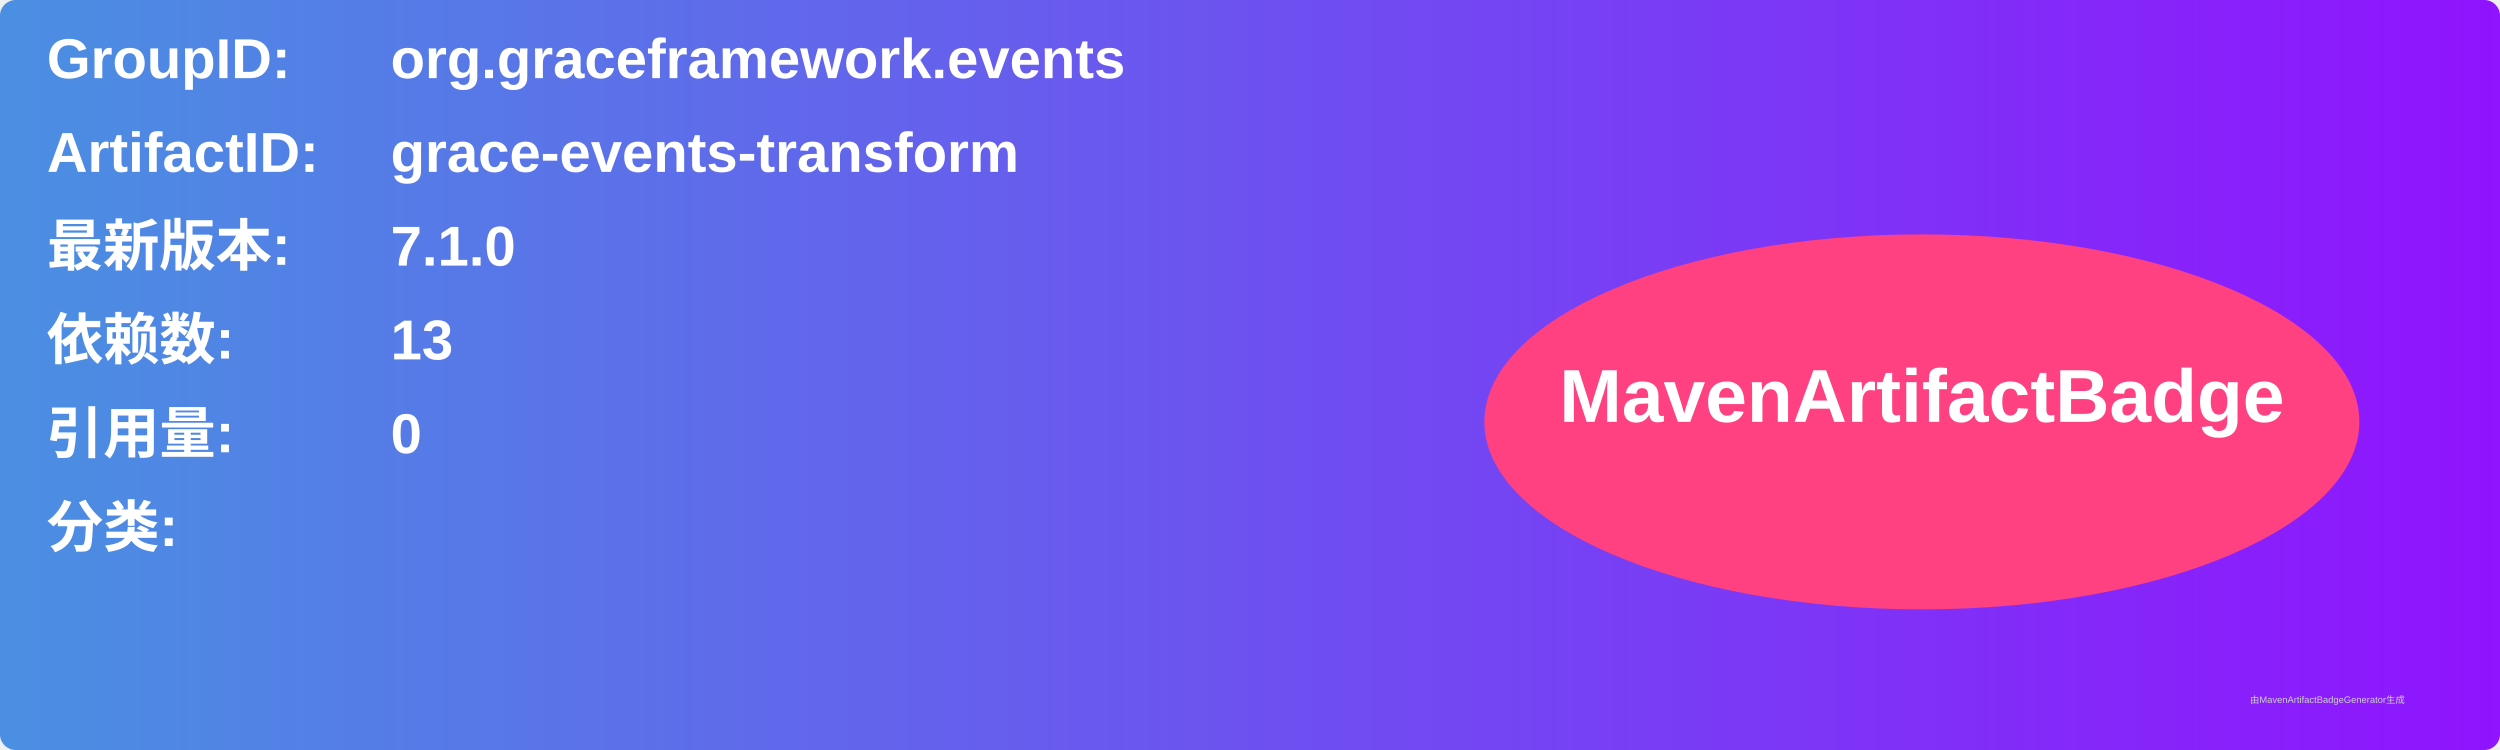
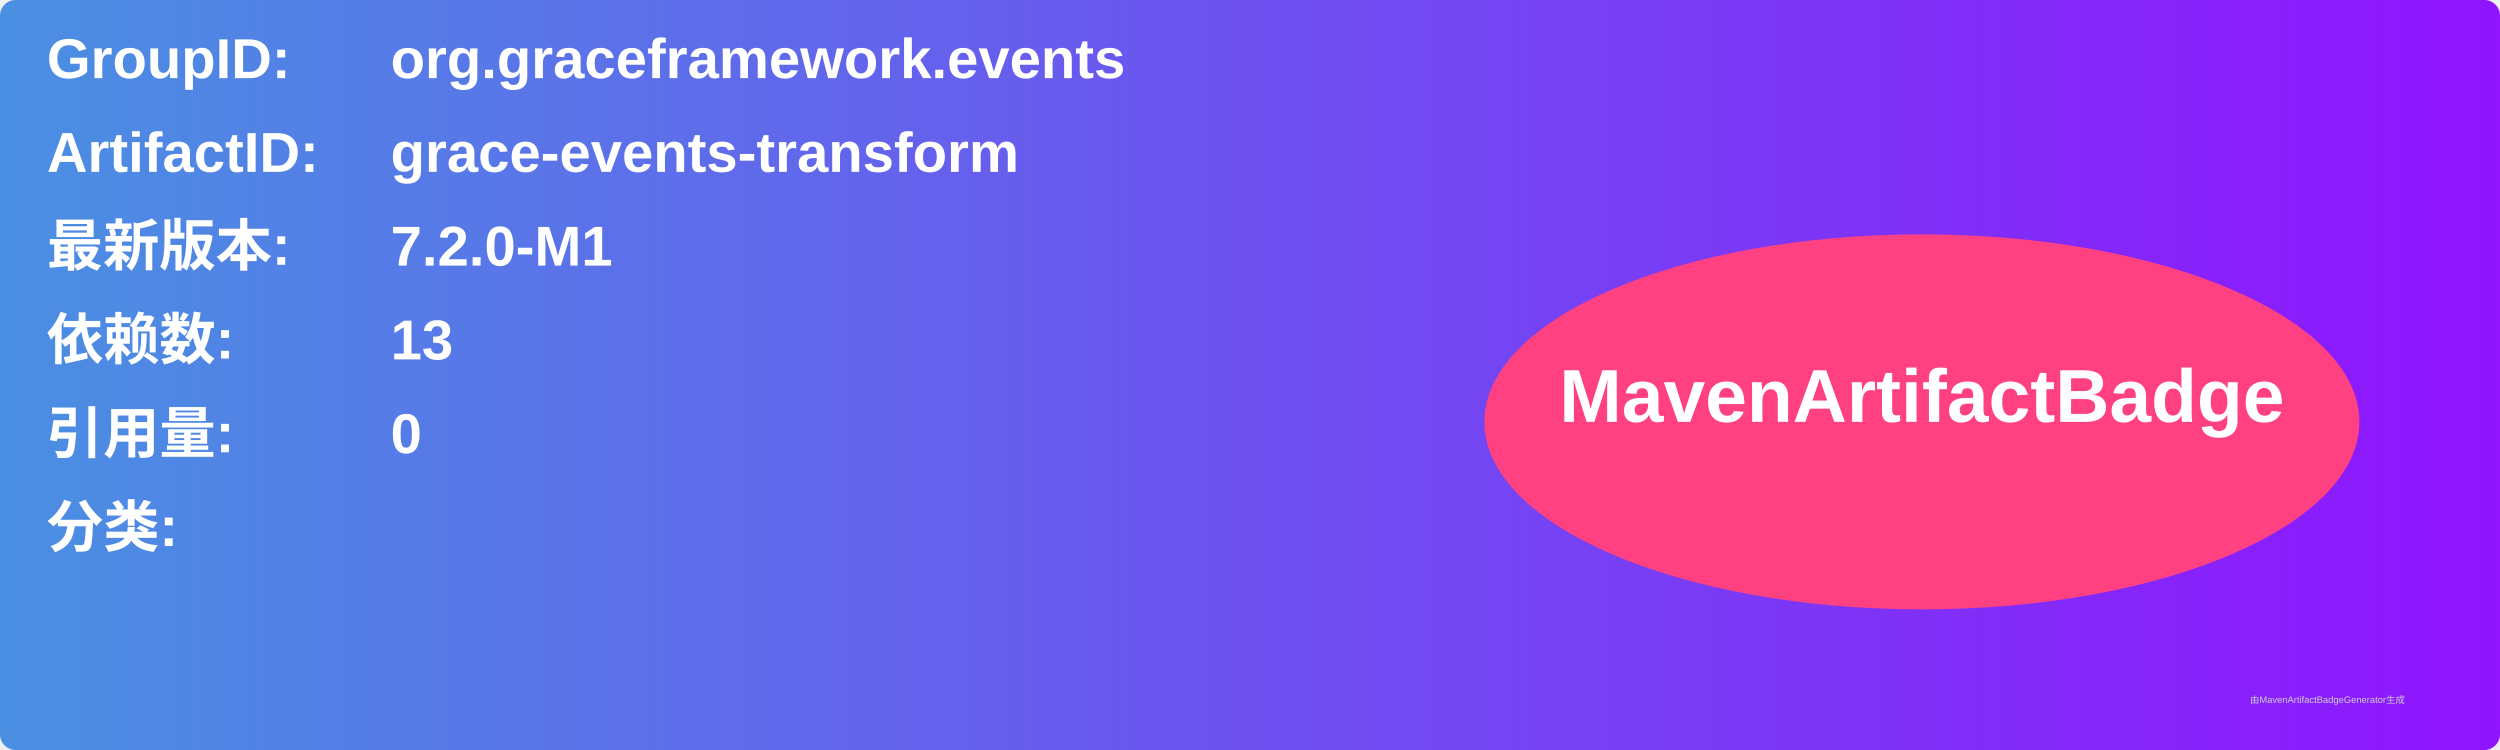
<svg xmlns="http://www.w3.org/2000/svg" width="800" height="240" viewBox="0 0 800 240">
  <linearGradient id="grad" x1="0%" y1="0%" x2="100%" y2="0%">
    <stop offset="0%" stop-color="#4a90e2" />
    <stop offset="100%" stop-color="#9013fe" />
  </linearGradient>
  <rect width="100%" height="100%" rx="5" ry="5" fill="url(#grad)" />
  <g transform="translate(15, 15)">
    <text x="0" y="10" font-family="Arial" font-size="18" fill="white" font-weight="bold" width="260">GroupID:</text>
    <text x="110" y="10" font-family="Arial" font-size="18" fill="white" font-weight="bold" width="460">org.graceframework.events</text>
    <text x="0" y="40" font-family="Arial" font-size="18" fill="white" font-weight="bold" width="260">ArtifactID:</text>
    <text x="110" y="40" font-family="Arial" font-size="18" fill="white" font-weight="bold" width="460">grace-events-transform</text>
    <text x="0" y="70" font-family="Arial" font-size="18" fill="white" font-weight="bold">最新版本:</text>
    <text x="110" y="70" font-family="Arial" font-size="18" fill="white" font-weight="bold">
-       <tspan font-weight="bold">7.1.0</tspan>
+       <tspan font-weight="bold">7.2.0-M1</tspan>
    </text>
    <text x="0" y="100" font-family="Arial" font-size="18" fill="white" font-weight="bold">依赖数: </text>
    <text x="110" y="100" font-family="Arial" font-size="18" fill="white">
      <tspan font-weight="bold">13</tspan>
    </text>
    <text x="0" y="130" font-family="Arial" font-size="18" fill="white" font-weight="bold">引用量: </text>
    <text x="110" y="130" font-family="Arial" font-size="18" fill="white">
      <tspan font-weight="bold">0</tspan>
    </text>
    <text x="0" y="160" font-family="Arial" font-size="18" fill="white" font-weight="bold">分类:</text>
    <text x="10" y="190" font-family="Arial" font-size="10" fill="white">
      <tspan font-weight="bold" />
    </text>
    <ellipse cx="600" cy="120" rx="140" ry="60" fill="#ff4081" />
    <text x="600" y="120" text-anchor="middle" font-family="Arial" font-size="24" fill="white" font-weight="bold">MavenArtifactBadge</text>
  </g>
  <text x="720" y="225" font-family="Arial" font-size="3" fill="#d0d0d0">由MavenArtifactBadgeGenerator生成</text>
</svg>
